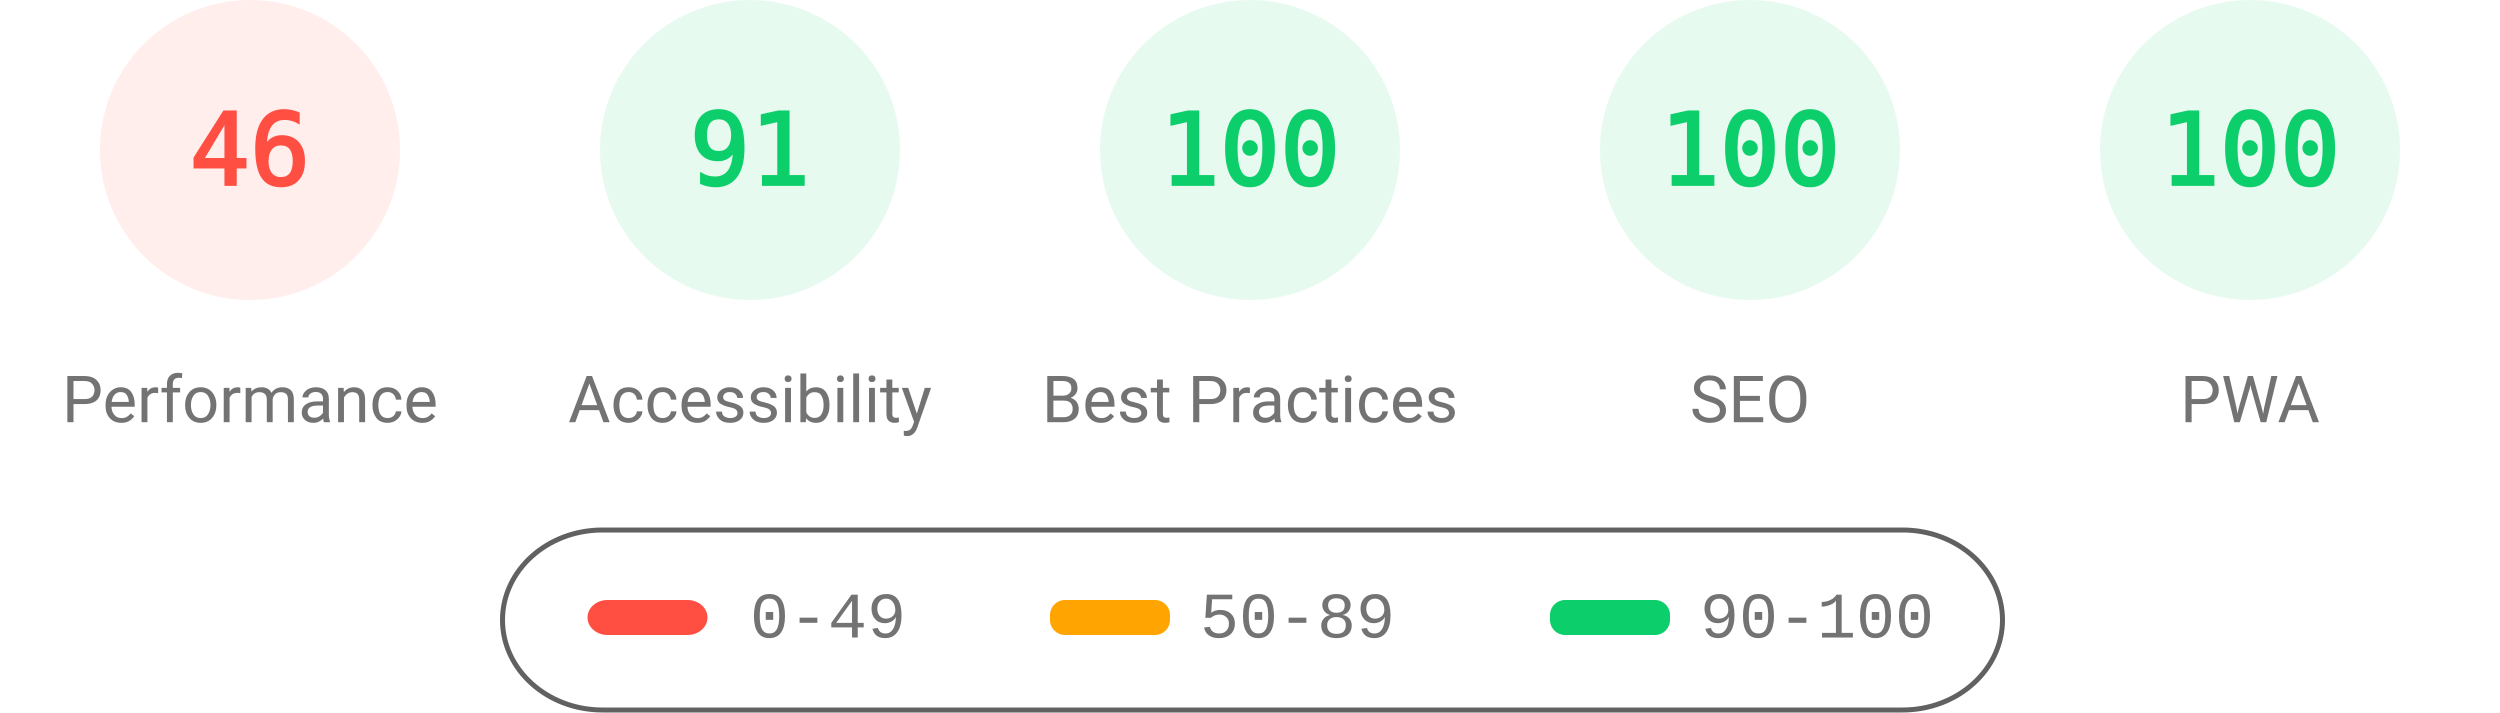
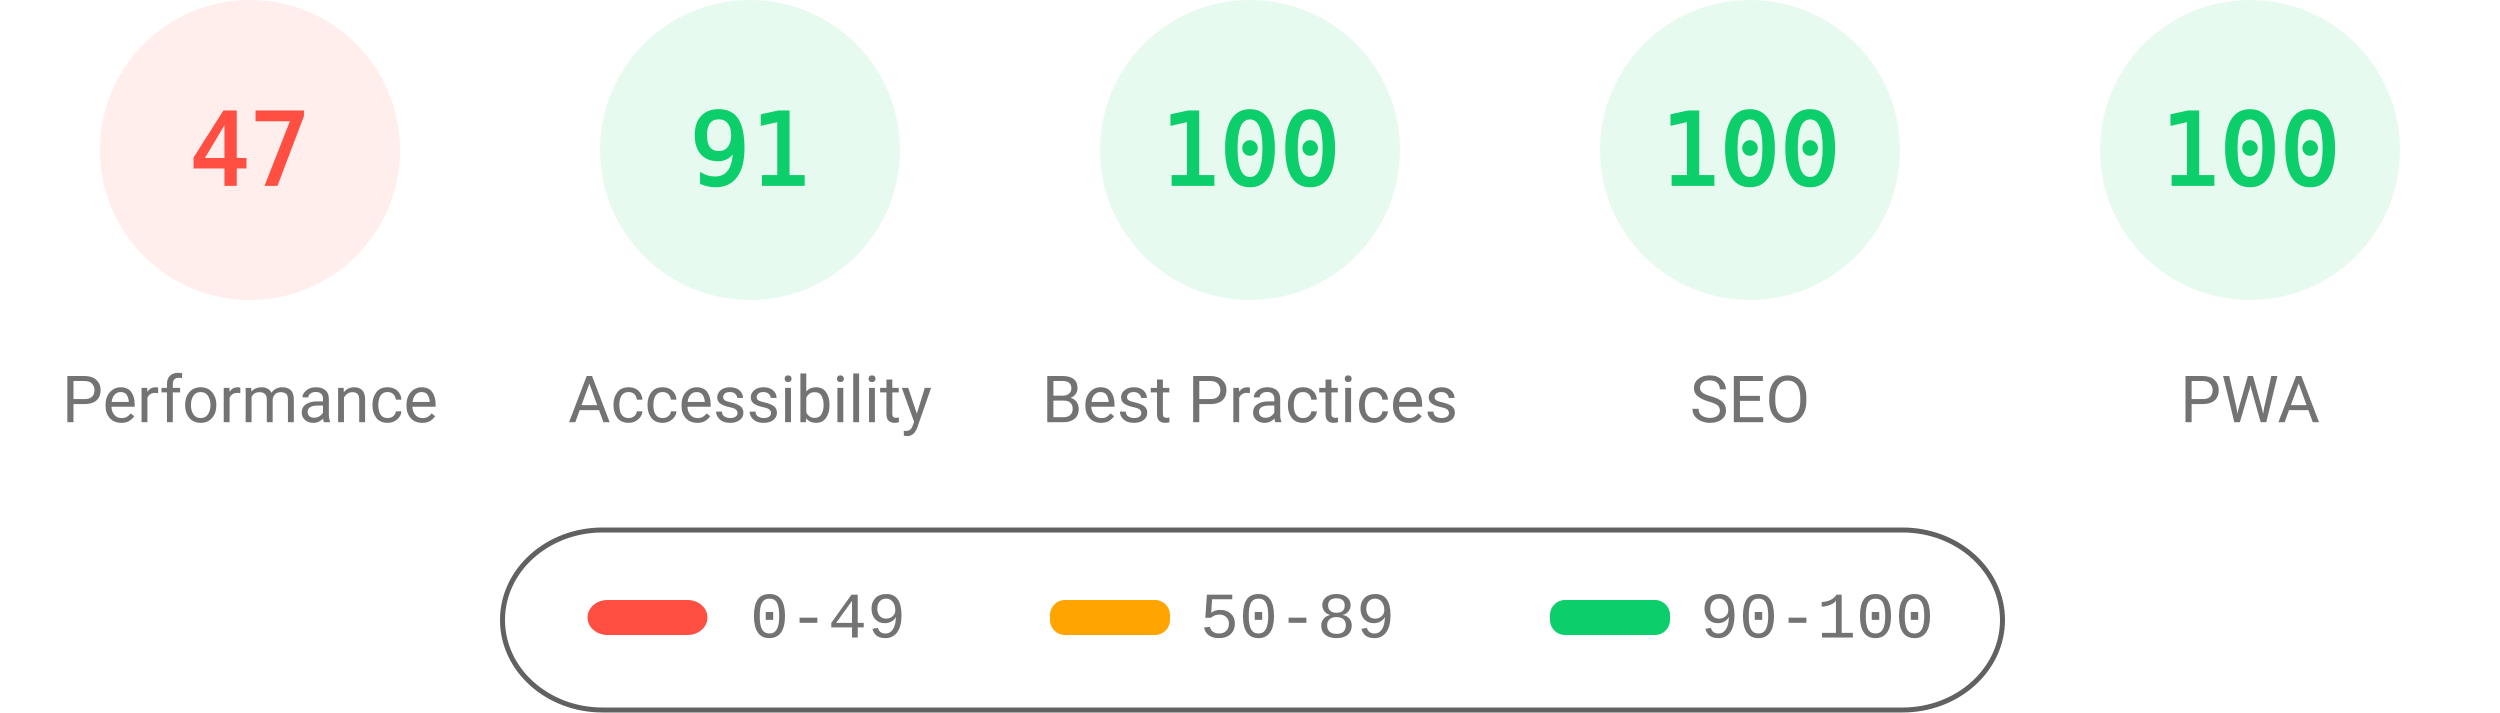
<svg xmlns="http://www.w3.org/2000/svg" fill="none" width="1000" height="285">
  <style>.gauge-base{opacity:.1}.gauge-arc{fill:none;animation-delay:250ms;stroke-linecap:round;transform:rotate(-90deg);transform-origin:100px 60px;animation:load-gauge 1s ease forwards}.guage-text{font-size:40px;font-family:monospace;text-align:center}.guage-red{color:#ff4e42;fill:#ff4e42;stroke:#ff4e42}.guage-orange{color:#ffa400;fill:#ffa400;stroke:#ffa400}.guage-green{color:#0cce6b;fill:#0cce6b;stroke:#0cce6b}.guage-undefined{color:#5c5c5c;fill:#5c5c5c;stroke:#5c5c5c}.guage-title{color:#737373;fill:#737373;stroke:none;font-size:26px;line-height:26px;font-family:Roboto,Halvetica,Arial,sans-serif}@keyframes load-gauge{from{stroke-dasharray:0 352.858}}</style>
  <svg class="guage-div guage-perf guage-red" viewBox="0 0 200 200" width="200" height="200">
    <circle class="gauge-base" r="56" cx="100" cy="60" stroke-width="8" />
-     <circle class="gauge-arc guage-arc-1" r="56" cx="100" cy="60" stroke-width="8" style="stroke-dasharray:161.855,351.858" />
-     <text class="guage-text" x="100" y="60" alignment-baseline="central" dominant-baseline="central" text-anchor="middle">46</text>
+     <circle class="gauge-arc guage-arc-1" r="56" cx="100" cy="60" stroke-width="8" style="stroke-dasharray:165.373,351.858" />
+     <text class="guage-text" x="100" y="60" alignment-baseline="central" dominant-baseline="central" text-anchor="middle">47</text>
    <text class="guage-title" x="100" y="160" alignment-baseline="central" dominant-baseline="central" text-anchor="middle">Performance</text>
  </svg>
  <svg class="guage-div guage-acc guage-green" viewBox="0 0 200 200" width="200" height="200" x="200">
    <circle class="gauge-base" r="56" cx="100" cy="60" stroke-width="8" />
    <circle class="gauge-arc guage-arc-2" r="56" cx="100" cy="60" stroke-width="8" style="stroke-dasharray:320.191,351.858" />
    <text class="guage-text" x="100" y="60" alignment-baseline="central" dominant-baseline="central" text-anchor="middle">91</text>
    <text class="guage-title" x="100" y="160" alignment-baseline="central" dominant-baseline="central" text-anchor="middle">Accessibility</text>
  </svg>
  <svg class="guage-div guage-best guage-green" viewBox="0 0 200 200" width="200" height="200" x="400">
    <circle class="gauge-base" r="56" cx="100" cy="60" stroke-width="8" />
    <circle class="gauge-arc guage-arc-3" r="56" cx="100" cy="60" stroke-width="8" style="stroke-dasharray:351.858,351.858" />
    <text class="guage-text" x="100" y="60" alignment-baseline="central" dominant-baseline="central" text-anchor="middle">100</text>
    <text class="guage-title" x="100" y="160" alignment-baseline="central" dominant-baseline="central" text-anchor="middle">Best Practices</text>
  </svg>
  <svg class="guage-div guage-seo guage-green" viewBox="0 0 200 200" width="200" height="200" x="600">
    <circle class="gauge-base" r="56" cx="100" cy="60" stroke-width="8" />
    <circle class="gauge-arc guage-arc-4" r="56" cx="100" cy="60" stroke-width="8" style="stroke-dasharray:351.858,351.858" />
    <text class="guage-text" x="100" y="60" alignment-baseline="central" dominant-baseline="central" text-anchor="middle">100</text>
    <text class="guage-title" x="100" y="160" alignment-baseline="central" dominant-baseline="central" text-anchor="middle">SEO</text>
  </svg>
  <svg class="guage-div guage-pwa guage-green" viewBox="0 0 200 200" width="200" height="200" x="800">
    <circle class="gauge-base" r="56" cx="100" cy="60" stroke-width="8" />
    <circle class="gauge-arc guage-arc-4" r="56" cx="100" cy="60" stroke-width="8" style="stroke-dasharray:351.858,351.858" />
    <text class="guage-text" x="100" y="60" alignment-baseline="central" dominant-baseline="central" text-anchor="middle">100</text>
    <text class="guage-title" x="100" y="160" alignment-baseline="central" dominant-baseline="central" text-anchor="middle">PWA</text>
  </svg>
  <svg width="604" height="76" x="200" y="210">
    <path fill="none" id="canvas_background" d="M-1-1h604v80H-1z" />
    <rect fill-opacity="0" stroke="#616161" stroke-width="2" rx="40" id="svg_2" height="72" width="600" y="2" x="1" fill="#000" />
    <rect stroke="#000" rx="8" id="svg_3" height="14" width="48" y="30" x="35" stroke-opacity="null" stroke-width="0" fill="#ff4e42" />
    <rect stroke="#000" rx="6" id="svg_4" height="14" width="48" y="30" x="220" stroke-opacity="null" stroke-width="0" fill="#ffa400" />
    <rect stroke="#000" rx="6" id="svg_5" height="14" width="48" y="30" x="420" stroke-opacity="null" stroke-width="0" fill="#0cce6b" />
    <text xml:space="preserve" text-anchor="start" font-family="'Courier New', Courier, monospace" font-size="26" id="svg_6" y="45" x="100" stroke-opacity="null" stroke-width="0" stroke="#000" fill="#737373">0-49</text>
    <text xml:space="preserve" text-anchor="start" font-family="'Courier New', Courier, monospace" font-size="26" id="svg_7" y="45" x="280" stroke-opacity="null" stroke-width="0" stroke="#000" fill="#737373">50-89</text>
    <text xml:space="preserve" text-anchor="start" font-family="'Courier New', Courier, monospace" font-size="26" id="svg_8" y="45" x="480" stroke-opacity="null" stroke-width="0" stroke="#000" fill="#737373">90-100</text>
  </svg>
</svg>
